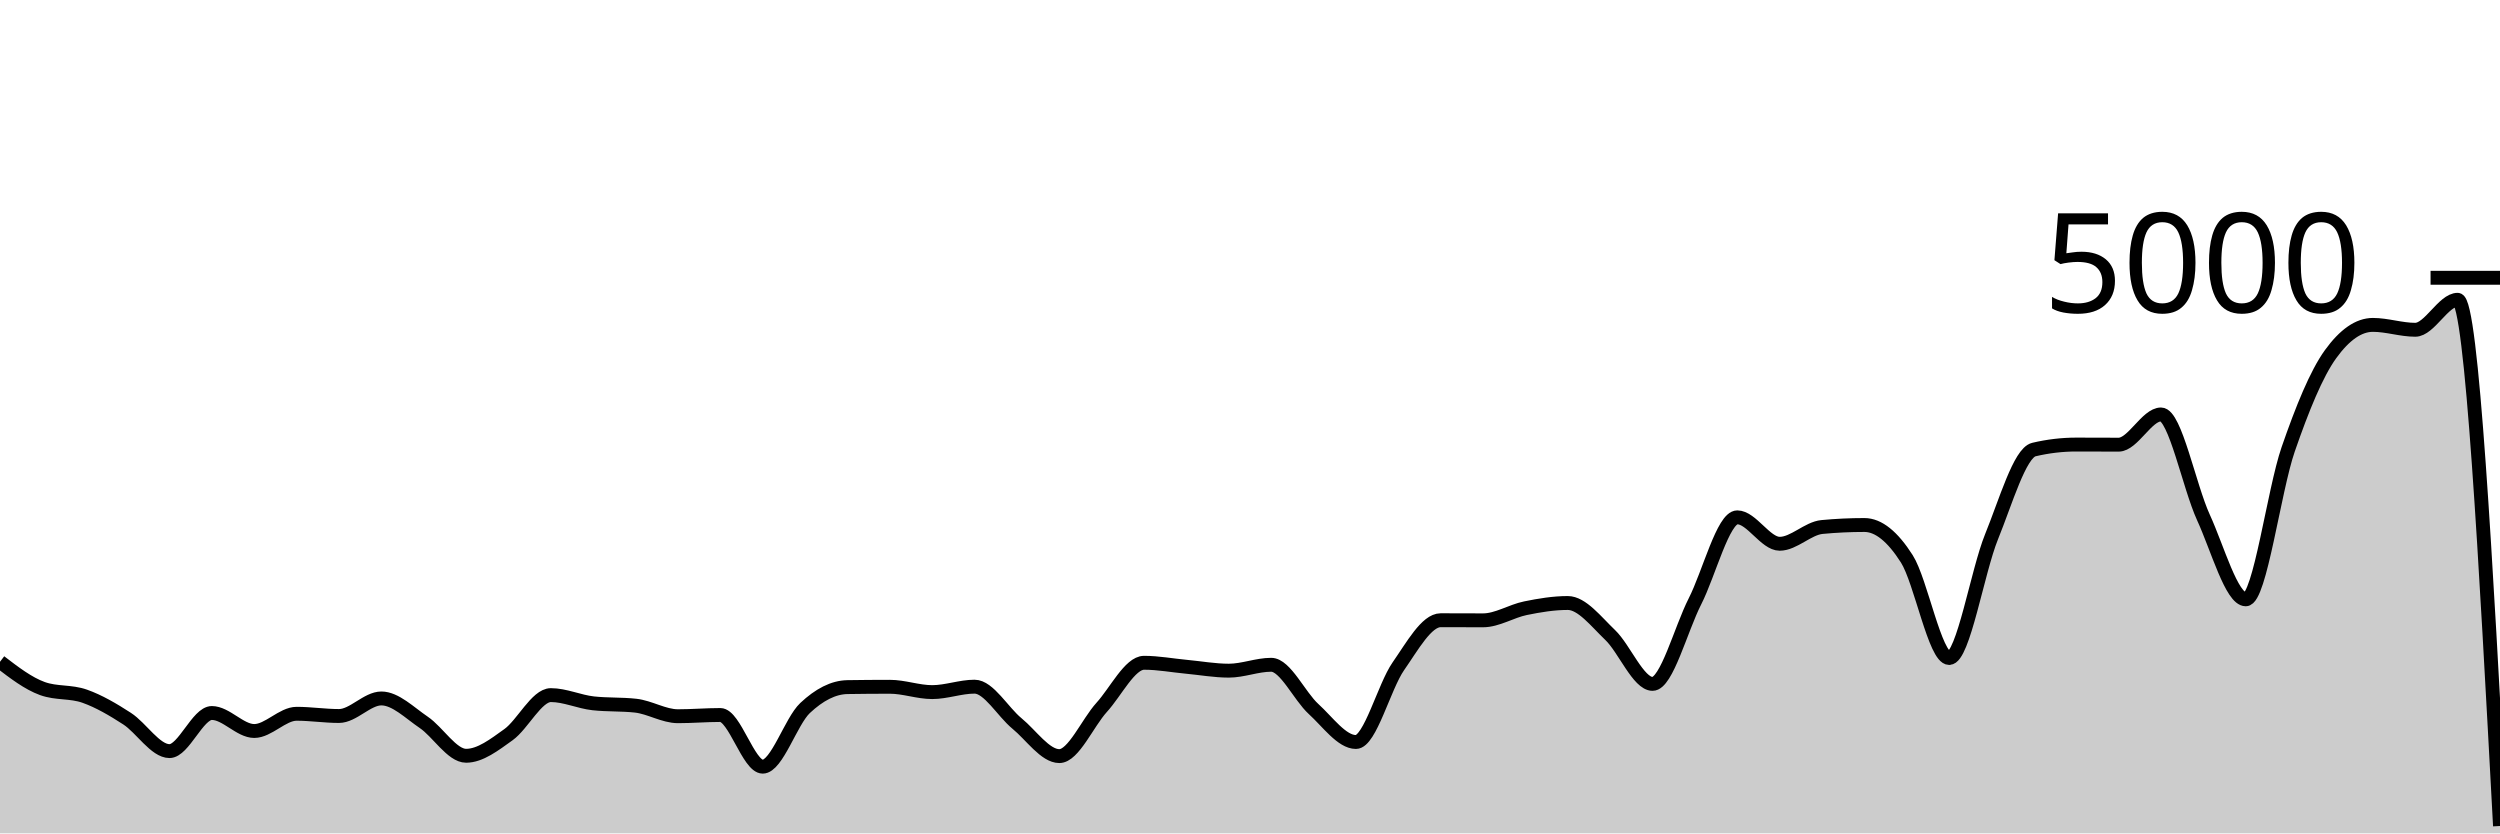
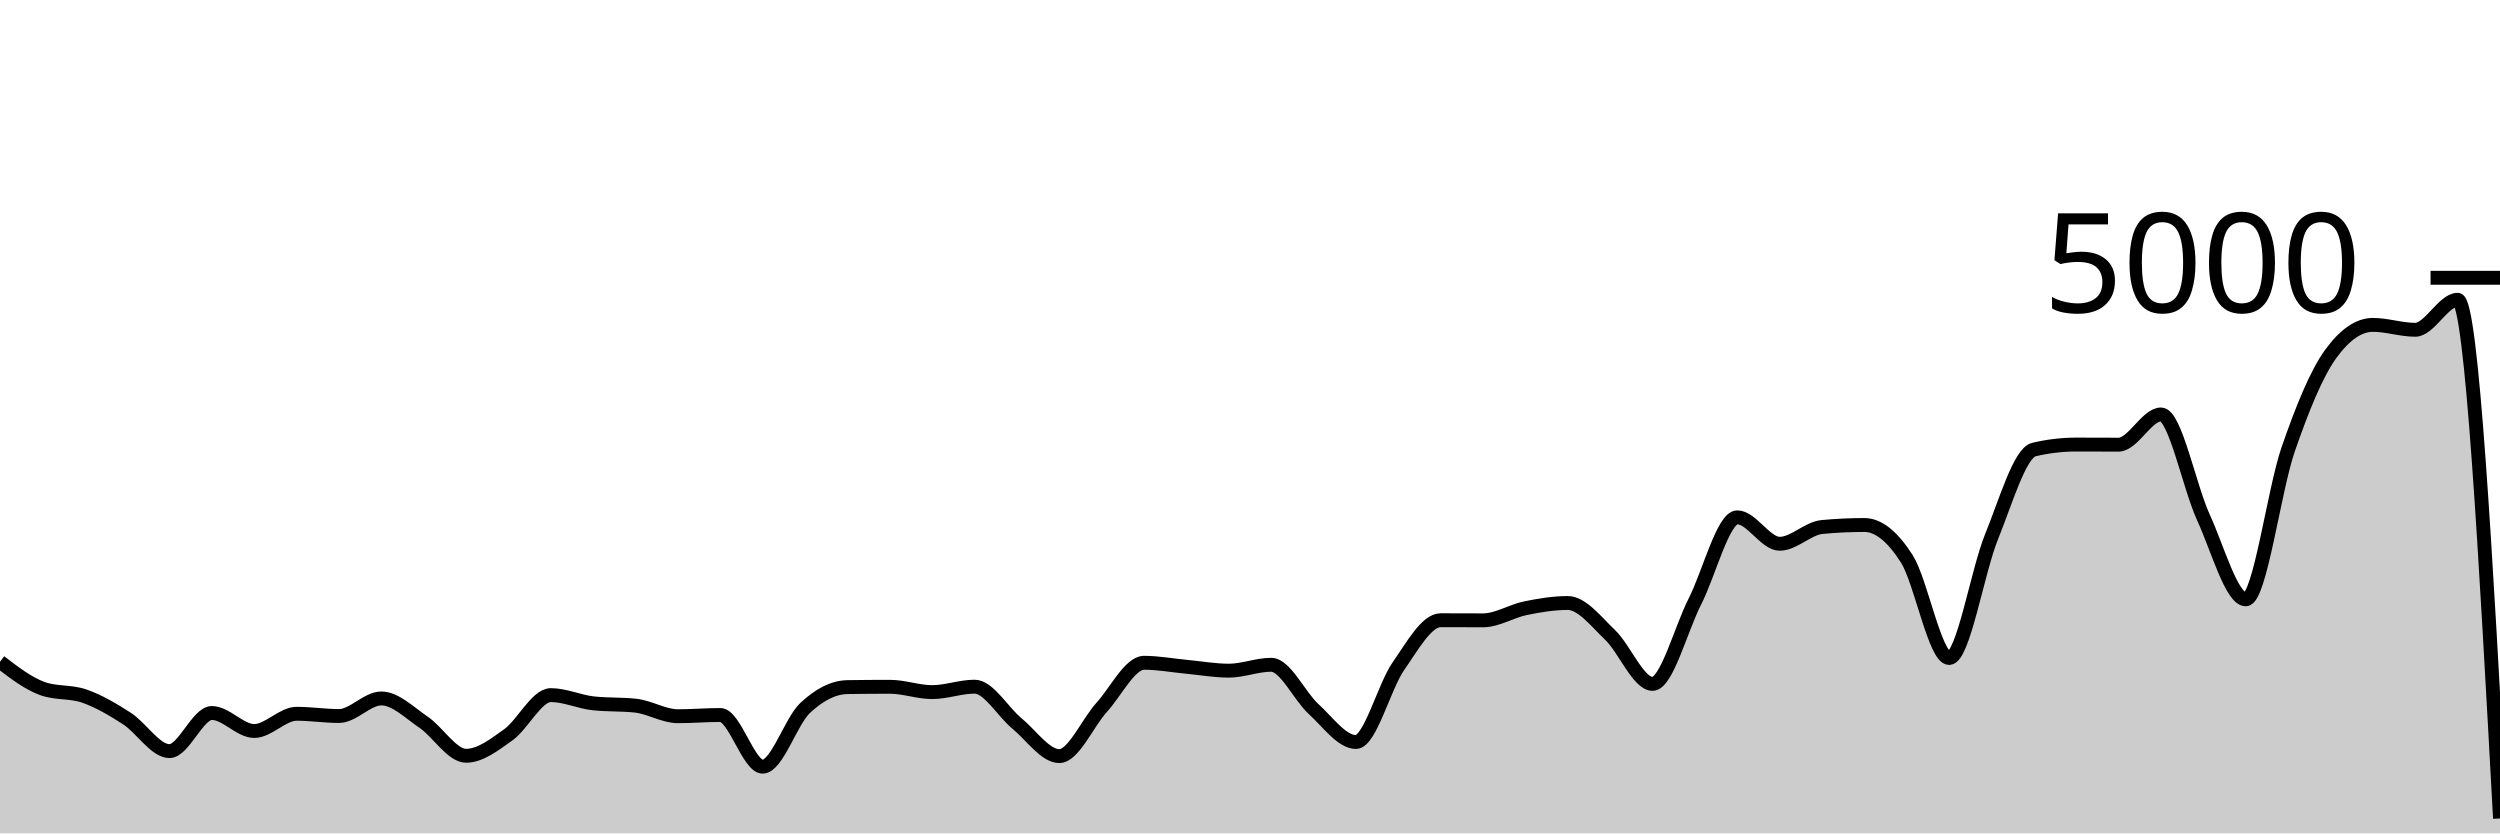
<svg xmlns="http://www.w3.org/2000/svg" viewBox="0 0 180 60">
  <g transform="translate(0,20)">
-     <path class="area" fill="rgba(0, 0, 0, 0.2)" d="M0,27.648C1.017,28.428,2.034,29.208,3.051,29.576C4.068,29.944,5.085,29.767,6.102,30.128C7.119,30.489,8.136,31.085,9.153,31.744C10.169,32.403,11.186,34.08,12.203,34.08C13.22,34.08,14.237,31.336,15.254,31.336C16.271,31.336,17.288,32.632,18.305,32.632C19.322,32.632,20.339,31.392,21.356,31.392C22.373,31.392,23.39,31.552,24.407,31.552C25.424,31.552,26.441,30.288,27.458,30.288C28.475,30.288,29.492,31.32,30.508,32.008C31.525,32.696,32.542,34.416,33.559,34.416C34.576,34.416,35.593,33.624,36.61,32.896C37.627,32.168,38.644,30.048,39.661,30.048C40.678,30.048,41.695,30.528,42.712,30.64C43.729,30.752,44.746,30.696,45.763,30.808C46.78,30.92,47.797,31.568,48.814,31.568C49.831,31.568,50.847,31.48,51.864,31.48C52.881,31.48,53.898,35.2,54.915,35.2C55.932,35.2,56.949,31.931,57.966,30.976C58.983,30.021,60,29.488,61.017,29.472C62.034,29.456,63.051,29.448,64.068,29.448C65.085,29.448,66.102,29.832,67.119,29.832C68.136,29.832,69.153,29.44,70.169,29.44C71.186,29.44,72.203,31.255,73.22,32.088C74.237,32.921,75.254,34.44,76.271,34.44C77.288,34.44,78.305,32.048,79.322,30.928C80.339,29.808,81.356,27.72,82.373,27.72C83.39,27.72,84.407,27.913,85.424,28.008C86.441,28.103,87.458,28.288,88.475,28.288C89.492,28.288,90.508,27.864,91.525,27.864C92.542,27.864,93.559,30.121,94.576,31.048C95.593,31.975,96.61,33.424,97.627,33.424C98.644,33.424,99.661,29.437,100.678,27.976C101.695,26.515,102.712,24.656,103.729,24.656C104.746,24.656,105.763,24.664,106.78,24.664C107.797,24.664,108.814,24,109.831,23.792C110.847,23.584,111.864,23.416,112.881,23.416C113.898,23.416,114.915,24.749,115.932,25.72C116.949,26.691,117.966,29.24,118.983,29.24C120,29.24,121.017,25.303,122.034,23.304C123.051,21.305,124.068,17.248,125.085,17.248C126.102,17.248,127.119,19.152,128.136,19.152C129.153,19.152,130.169,18.04,131.186,17.944C132.203,17.848,133.22,17.8,134.237,17.8C135.254,17.8,136.271,18.636,137.288,20.232C138.305,21.828,139.322,27.376,140.339,27.376C141.356,27.376,142.373,21.149,143.39,18.648C144.407,16.147,145.424,12.608,146.441,12.368C147.458,12.128,148.475,12.008,149.492,12.008C150.508,12.008,151.525,12.016,152.542,12.016C153.559,12.016,154.576,9.84,155.593,9.84C156.61,9.84,157.627,15.029,158.644,17.248C159.661,19.467,160.678,23.152,161.695,23.152C162.712,23.152,163.729,15.301,164.746,12.36C165.763,9.419,166.78,6.912,167.797,5.504C168.814,4.096,169.831,3.392,170.847,3.392C171.864,3.392,172.881,3.744,173.898,3.744C174.915,3.744,175.932,1.584,176.949,1.584C177.966,1.584,178.983,20.528,180,39.472L180,40C178.983,40,177.966,40,176.949,40C175.932,40,174.915,40,173.898,40C172.881,40,171.864,40,170.847,40C169.831,40,168.814,40,167.797,40C166.78,40,165.763,40,164.746,40C163.729,40,162.712,40,161.695,40C160.678,40,159.661,40,158.644,40C157.627,40,156.61,40,155.593,40C154.576,40,153.559,40,152.542,40C151.525,40,150.508,40,149.492,40C148.475,40,147.458,40,146.441,40C145.424,40,144.407,40,143.39,40C142.373,40,141.356,40,140.339,40C139.322,40,138.305,40,137.288,40C136.271,40,135.254,40,134.237,40C133.22,40,132.203,40,131.186,40C130.169,40,129.153,40,128.136,40C127.119,40,126.102,40,125.085,40C124.068,40,123.051,40,122.034,40C121.017,40,120,40,118.983,40C117.966,40,116.949,40,115.932,40C114.915,40,113.898,40,112.881,40C111.864,40,110.847,40,109.831,40C108.814,40,107.797,40,106.78,40C105.763,40,104.746,40,103.729,40C102.712,40,101.695,40,100.678,40C99.661,40,98.644,40,97.627,40C96.61,40,95.593,40,94.576,40C93.559,40,92.542,40,91.525,40C90.508,40,89.492,40,88.475,40C87.458,40,86.441,40,85.424,40C84.407,40,83.39,40,82.373,40C81.356,40,80.339,40,79.322,40C78.305,40,77.288,40,76.271,40C75.254,40,74.237,40,73.22,40C72.203,40,71.186,40,70.169,40C69.153,40,68.136,40,67.119,40C66.102,40,65.085,40,64.068,40C63.051,40,62.034,40,61.017,40C60,40,58.983,40,57.966,40C56.949,40,55.932,40,54.915,40C53.898,40,52.881,40,51.864,40C50.847,40,49.831,40,48.814,40C47.797,40,46.78,40,45.763,40C44.746,40,43.729,40,42.712,40C41.695,40,40.678,40,39.661,40C38.644,40,37.627,40,36.61,40C35.593,40,34.576,40,33.559,40C32.542,40,31.525,40,30.508,40C29.492,40,28.475,40,27.458,40C26.441,40,25.424,40,24.407,40C23.39,40,22.373,40,21.356,40C20.339,40,19.322,40,18.305,40C17.288,40,16.271,40,15.254,40C14.237,40,13.22,40,12.203,40C11.186,40,10.169,40,9.153,40C8.136,40,7.119,40,6.102,40C5.085,40,4.068,40,3.051,40C2.034,40,1.017,40,0,40Z" />
-     <path class="line" stroke="black" fill="none" d="M0,27.648C1.017,28.428,2.034,29.208,3.051,29.576C4.068,29.944,5.085,29.767,6.102,30.128C7.119,30.489,8.136,31.085,9.153,31.744C10.169,32.403,11.186,34.08,12.203,34.08C13.22,34.08,14.237,31.336,15.254,31.336C16.271,31.336,17.288,32.632,18.305,32.632C19.322,32.632,20.339,31.392,21.356,31.392C22.373,31.392,23.39,31.552,24.407,31.552C25.424,31.552,26.441,30.288,27.458,30.288C28.475,30.288,29.492,31.32,30.508,32.008C31.525,32.696,32.542,34.416,33.559,34.416C34.576,34.416,35.593,33.624,36.61,32.896C37.627,32.168,38.644,30.048,39.661,30.048C40.678,30.048,41.695,30.528,42.712,30.64C43.729,30.752,44.746,30.696,45.763,30.808C46.78,30.92,47.797,31.568,48.814,31.568C49.831,31.568,50.847,31.48,51.864,31.48C52.881,31.48,53.898,35.2,54.915,35.2C55.932,35.2,56.949,31.931,57.966,30.976C58.983,30.021,60,29.488,61.017,29.472C62.034,29.456,63.051,29.448,64.068,29.448C65.085,29.448,66.102,29.832,67.119,29.832C68.136,29.832,69.153,29.44,70.169,29.44C71.186,29.44,72.203,31.255,73.22,32.088C74.237,32.921,75.254,34.44,76.271,34.44C77.288,34.44,78.305,32.048,79.322,30.928C80.339,29.808,81.356,27.72,82.373,27.72C83.39,27.72,84.407,27.913,85.424,28.008C86.441,28.103,87.458,28.288,88.475,28.288C89.492,28.288,90.508,27.864,91.525,27.864C92.542,27.864,93.559,30.121,94.576,31.048C95.593,31.975,96.61,33.424,97.627,33.424C98.644,33.424,99.661,29.437,100.678,27.976C101.695,26.515,102.712,24.656,103.729,24.656C104.746,24.656,105.763,24.664,106.78,24.664C107.797,24.664,108.814,24,109.831,23.792C110.847,23.584,111.864,23.416,112.881,23.416C113.898,23.416,114.915,24.749,115.932,25.72C116.949,26.691,117.966,29.24,118.983,29.24C120,29.24,121.017,25.303,122.034,23.304C123.051,21.305,124.068,17.248,125.085,17.248C126.102,17.248,127.119,19.152,128.136,19.152C129.153,19.152,130.169,18.04,131.186,17.944C132.203,17.848,133.22,17.8,134.237,17.8C135.254,17.8,136.271,18.636,137.288,20.232C138.305,21.828,139.322,27.376,140.339,27.376C141.356,27.376,142.373,21.149,143.39,18.648C144.407,16.147,145.424,12.608,146.441,12.368C147.458,12.128,148.475,12.008,149.492,12.008C150.508,12.008,151.525,12.016,152.542,12.016C153.559,12.016,154.576,9.84,155.593,9.84C156.61,9.84,157.627,15.029,158.644,17.248C159.661,19.467,160.678,23.152,161.695,23.152C162.712,23.152,163.729,15.301,164.746,12.36C165.763,9.419,166.78,6.912,167.797,5.504C168.814,4.096,169.831,3.392,170.847,3.392C171.864,3.392,172.881,3.744,173.898,3.744C174.915,3.744,175.932,1.584,176.949,1.584C177.966,1.584,178.983,20.528,180,39.472" />
+     <path class="area" fill="rgba(0, 0, 0, 0.2)" d="M0,27.648C1.017,28.428,2.034,29.208,3.051,29.576C4.068,29.944,5.085,29.767,6.102,30.128C7.119,30.489,8.136,31.085,9.153,31.744C10.169,32.403,11.186,34.08,12.203,34.08C13.22,34.08,14.237,31.336,15.254,31.336C16.271,31.336,17.288,32.632,18.305,32.632C19.322,32.632,20.339,31.392,21.356,31.392C22.373,31.392,23.39,31.552,24.407,31.552C25.424,31.552,26.441,30.288,27.458,30.288C28.475,30.288,29.492,31.32,30.508,32.008C31.525,32.696,32.542,34.416,33.559,34.416C34.576,34.416,35.593,33.624,36.61,32.896C37.627,32.168,38.644,30.048,39.661,30.048C40.678,30.048,41.695,30.528,42.712,30.64C43.729,30.752,44.746,30.696,45.763,30.808C46.78,30.92,47.797,31.568,48.814,31.568C49.831,31.568,50.847,31.48,51.864,31.48C52.881,31.48,53.898,35.2,54.915,35.2C55.932,35.2,56.949,31.931,57.966,30.976C58.983,30.021,60,29.488,61.017,29.472C62.034,29.456,63.051,29.448,64.068,29.448C65.085,29.448,66.102,29.832,67.119,29.832C68.136,29.832,69.153,29.44,70.169,29.44C71.186,29.44,72.203,31.255,73.22,32.088C74.237,32.921,75.254,34.44,76.271,34.44C77.288,34.44,78.305,32.048,79.322,30.928C80.339,29.808,81.356,27.72,82.373,27.72C83.39,27.72,84.407,27.913,85.424,28.008C86.441,28.103,87.458,28.288,88.475,28.288C89.492,28.288,90.508,27.864,91.525,27.864C92.542,27.864,93.559,30.121,94.576,31.048C95.593,31.975,96.61,33.424,97.627,33.424C98.644,33.424,99.661,29.437,100.678,27.976C101.695,26.515,102.712,24.656,103.729,24.656C104.746,24.656,105.763,24.664,106.78,24.664C107.797,24.664,108.814,24,109.831,23.792C110.847,23.584,111.864,23.416,112.881,23.416C113.898,23.416,114.915,24.749,115.932,25.72C116.949,26.691,117.966,29.24,118.983,29.24C120,29.24,121.017,25.303,122.034,23.304C123.051,21.305,124.068,17.248,125.085,17.248C126.102,17.248,127.119,19.152,128.136,19.152C129.153,19.152,130.169,18.04,131.186,17.944C132.203,17.848,133.22,17.8,134.237,17.8C135.254,17.8,136.271,18.636,137.288,20.232C138.305,21.828,139.322,27.376,140.339,27.376C141.356,27.376,142.373,21.149,143.39,18.648C144.407,16.147,145.424,12.608,146.441,12.368C147.458,12.128,148.475,12.008,149.492,12.008C150.508,12.008,151.525,12.016,152.542,12.016C153.559,12.016,154.576,9.84,155.593,9.84C156.61,9.84,157.627,15.029,158.644,17.248C159.661,19.467,160.678,23.152,161.695,23.152C162.712,23.152,163.729,15.301,164.746,12.36C165.763,9.419,166.78,6.912,167.797,5.504C168.814,4.096,169.831,3.392,170.847,3.392C171.864,3.392,172.881,3.744,173.898,3.744C174.915,3.744,175.932,1.584,176.949,1.584C177.966,1.584,178.983,20.256,180,38.928L180,40C178.983,40,177.966,40,176.949,40C175.932,40,174.915,40,173.898,40C172.881,40,171.864,40,170.847,40C169.831,40,168.814,40,167.797,40C166.78,40,165.763,40,164.746,40C163.729,40,162.712,40,161.695,40C160.678,40,159.661,40,158.644,40C157.627,40,156.61,40,155.593,40C154.576,40,153.559,40,152.542,40C151.525,40,150.508,40,149.492,40C148.475,40,147.458,40,146.441,40C145.424,40,144.407,40,143.39,40C142.373,40,141.356,40,140.339,40C139.322,40,138.305,40,137.288,40C136.271,40,135.254,40,134.237,40C133.22,40,132.203,40,131.186,40C130.169,40,129.153,40,128.136,40C127.119,40,126.102,40,125.085,40C124.068,40,123.051,40,122.034,40C121.017,40,120,40,118.983,40C117.966,40,116.949,40,115.932,40C114.915,40,113.898,40,112.881,40C111.864,40,110.847,40,109.831,40C108.814,40,107.797,40,106.78,40C105.763,40,104.746,40,103.729,40C102.712,40,101.695,40,100.678,40C99.661,40,98.644,40,97.627,40C96.61,40,95.593,40,94.576,40C93.559,40,92.542,40,91.525,40C90.508,40,89.492,40,88.475,40C87.458,40,86.441,40,85.424,40C84.407,40,83.39,40,82.373,40C81.356,40,80.339,40,79.322,40C78.305,40,77.288,40,76.271,40C75.254,40,74.237,40,73.22,40C72.203,40,71.186,40,70.169,40C69.153,40,68.136,40,67.119,40C66.102,40,65.085,40,64.068,40C63.051,40,62.034,40,61.017,40C60,40,58.983,40,57.966,40C56.949,40,55.932,40,54.915,40C53.898,40,52.881,40,51.864,40C50.847,40,49.831,40,48.814,40C47.797,40,46.78,40,45.763,40C44.746,40,43.729,40,42.712,40C41.695,40,40.678,40,39.661,40C38.644,40,37.627,40,36.61,40C35.593,40,34.576,40,33.559,40C32.542,40,31.525,40,30.508,40C29.492,40,28.475,40,27.458,40C26.441,40,25.424,40,24.407,40C23.39,40,22.373,40,21.356,40C20.339,40,19.322,40,18.305,40C17.288,40,16.271,40,15.254,40C14.237,40,13.22,40,12.203,40C11.186,40,10.169,40,9.153,40C8.136,40,7.119,40,6.102,40C5.085,40,4.068,40,3.051,40C2.034,40,1.017,40,0,40Z" />
+     <path class="line" stroke="black" fill="none" d="M0,27.648C1.017,28.428,2.034,29.208,3.051,29.576C4.068,29.944,5.085,29.767,6.102,30.128C7.119,30.489,8.136,31.085,9.153,31.744C10.169,32.403,11.186,34.08,12.203,34.08C13.22,34.08,14.237,31.336,15.254,31.336C16.271,31.336,17.288,32.632,18.305,32.632C19.322,32.632,20.339,31.392,21.356,31.392C22.373,31.392,23.39,31.552,24.407,31.552C25.424,31.552,26.441,30.288,27.458,30.288C28.475,30.288,29.492,31.32,30.508,32.008C31.525,32.696,32.542,34.416,33.559,34.416C34.576,34.416,35.593,33.624,36.61,32.896C37.627,32.168,38.644,30.048,39.661,30.048C40.678,30.048,41.695,30.528,42.712,30.64C43.729,30.752,44.746,30.696,45.763,30.808C46.78,30.92,47.797,31.568,48.814,31.568C49.831,31.568,50.847,31.48,51.864,31.48C52.881,31.48,53.898,35.2,54.915,35.2C55.932,35.2,56.949,31.931,57.966,30.976C58.983,30.021,60,29.488,61.017,29.472C62.034,29.456,63.051,29.448,64.068,29.448C65.085,29.448,66.102,29.832,67.119,29.832C68.136,29.832,69.153,29.44,70.169,29.44C71.186,29.44,72.203,31.255,73.22,32.088C74.237,32.921,75.254,34.44,76.271,34.44C77.288,34.44,78.305,32.048,79.322,30.928C80.339,29.808,81.356,27.72,82.373,27.72C83.39,27.72,84.407,27.913,85.424,28.008C86.441,28.103,87.458,28.288,88.475,28.288C89.492,28.288,90.508,27.864,91.525,27.864C92.542,27.864,93.559,30.121,94.576,31.048C95.593,31.975,96.61,33.424,97.627,33.424C98.644,33.424,99.661,29.437,100.678,27.976C101.695,26.515,102.712,24.656,103.729,24.656C104.746,24.656,105.763,24.664,106.78,24.664C107.797,24.664,108.814,24,109.831,23.792C110.847,23.584,111.864,23.416,112.881,23.416C113.898,23.416,114.915,24.749,115.932,25.72C116.949,26.691,117.966,29.24,118.983,29.24C120,29.24,121.017,25.303,122.034,23.304C123.051,21.305,124.068,17.248,125.085,17.248C126.102,17.248,127.119,19.152,128.136,19.152C129.153,19.152,130.169,18.04,131.186,17.944C132.203,17.848,133.22,17.8,134.237,17.8C135.254,17.8,136.271,18.636,137.288,20.232C138.305,21.828,139.322,27.376,140.339,27.376C141.356,27.376,142.373,21.149,143.39,18.648C144.407,16.147,145.424,12.608,146.441,12.368C147.458,12.128,148.475,12.008,149.492,12.008C150.508,12.008,151.525,12.016,152.542,12.016C153.559,12.016,154.576,9.84,155.593,9.84C156.61,9.84,157.627,15.029,158.644,17.248C159.661,19.467,160.678,23.152,161.695,23.152C162.712,23.152,163.729,15.301,164.746,12.36C165.763,9.419,166.78,6.912,167.797,5.504C168.814,4.096,169.831,3.392,170.847,3.392C171.864,3.392,172.881,3.744,173.898,3.744C174.915,3.744,175.932,1.584,176.949,1.584C177.966,1.584,178.983,20.256,180,38.928" />
    <path class="axis-ceiling" stroke-width="1" stroke="black" fill="none" d="M175,0L180,0" />
    <text class="axis-ceiling-label" font-family="sans-serif" text-anchor="end" font-size="10px" x="170" y="2.5">5000</text>
  </g>
</svg>
